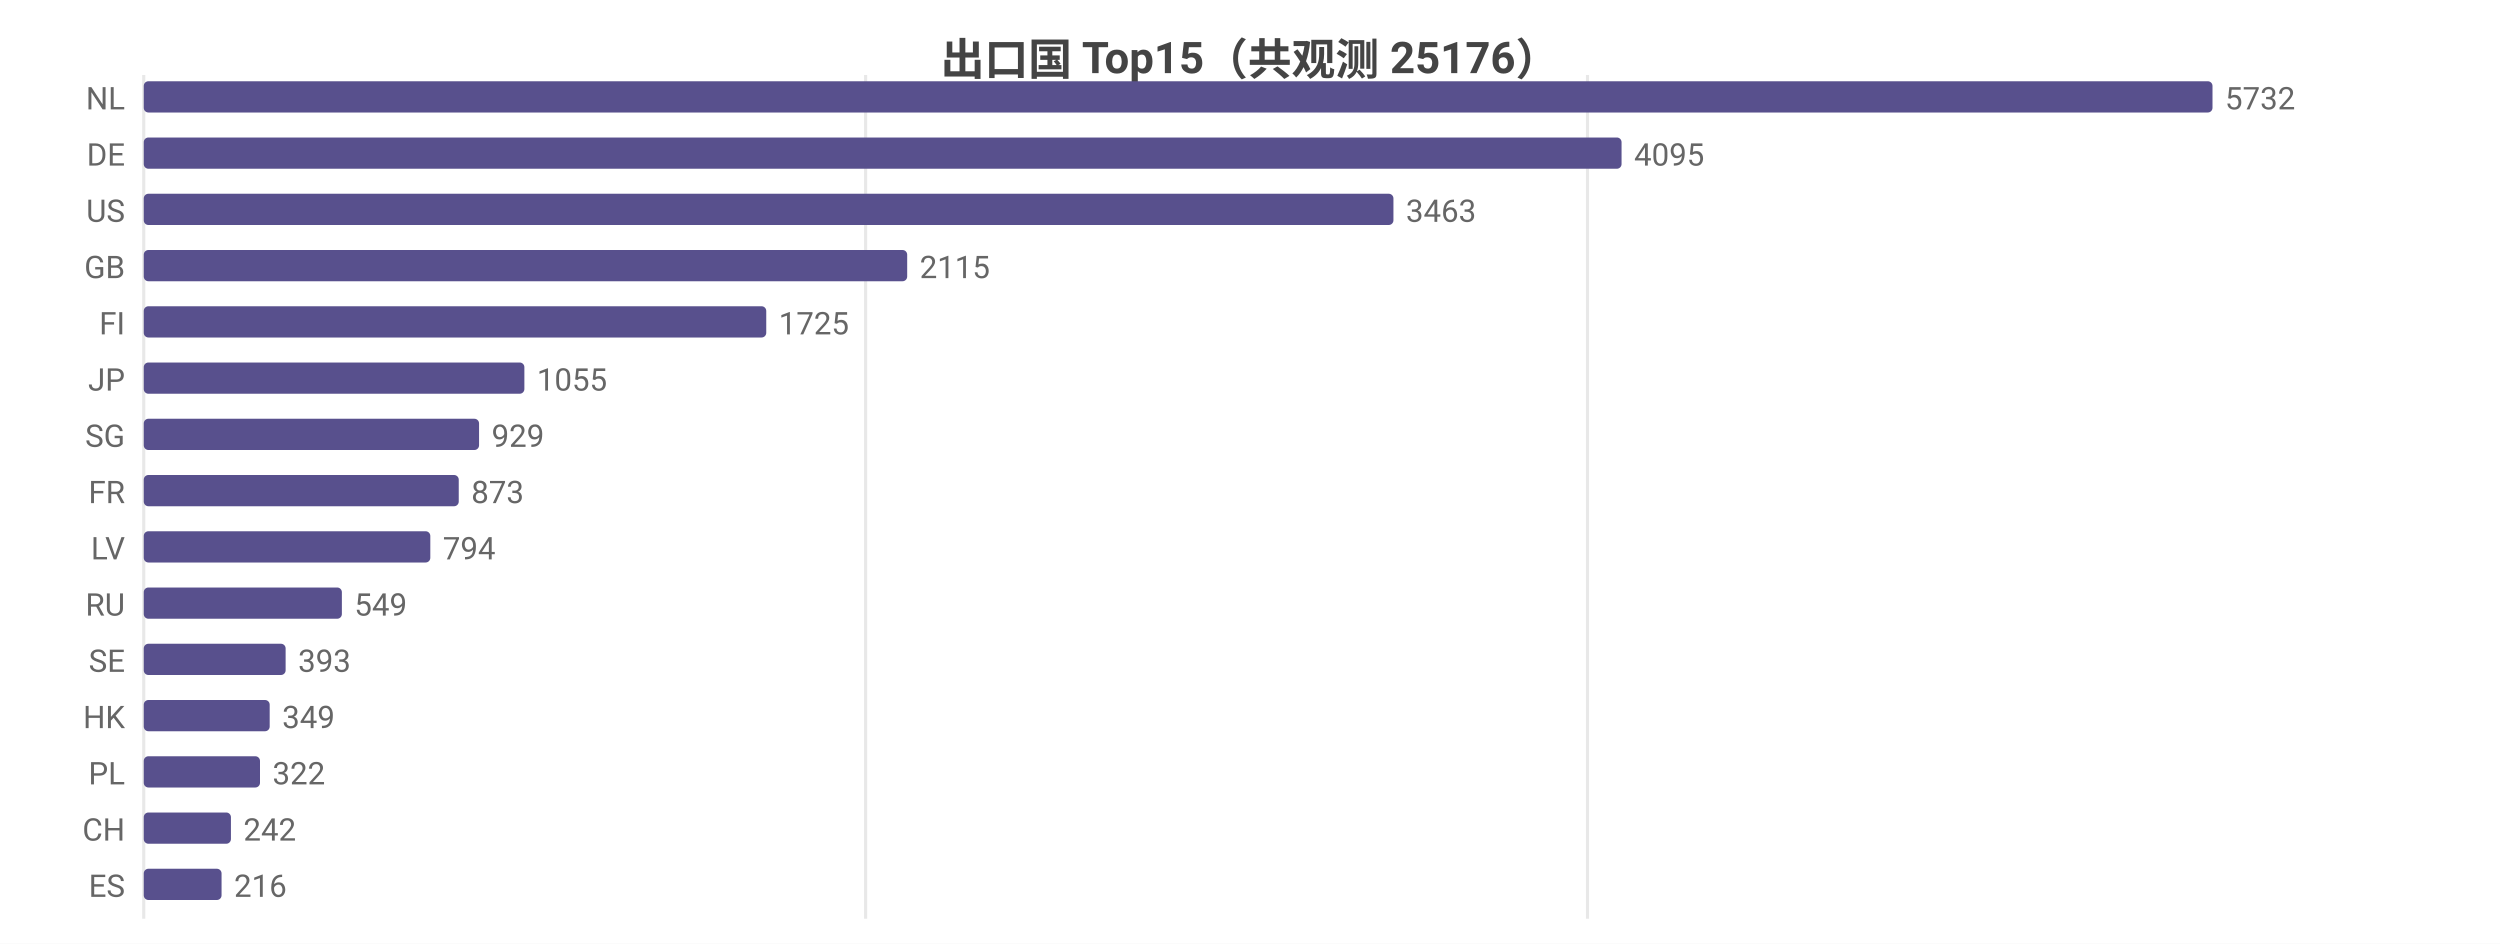
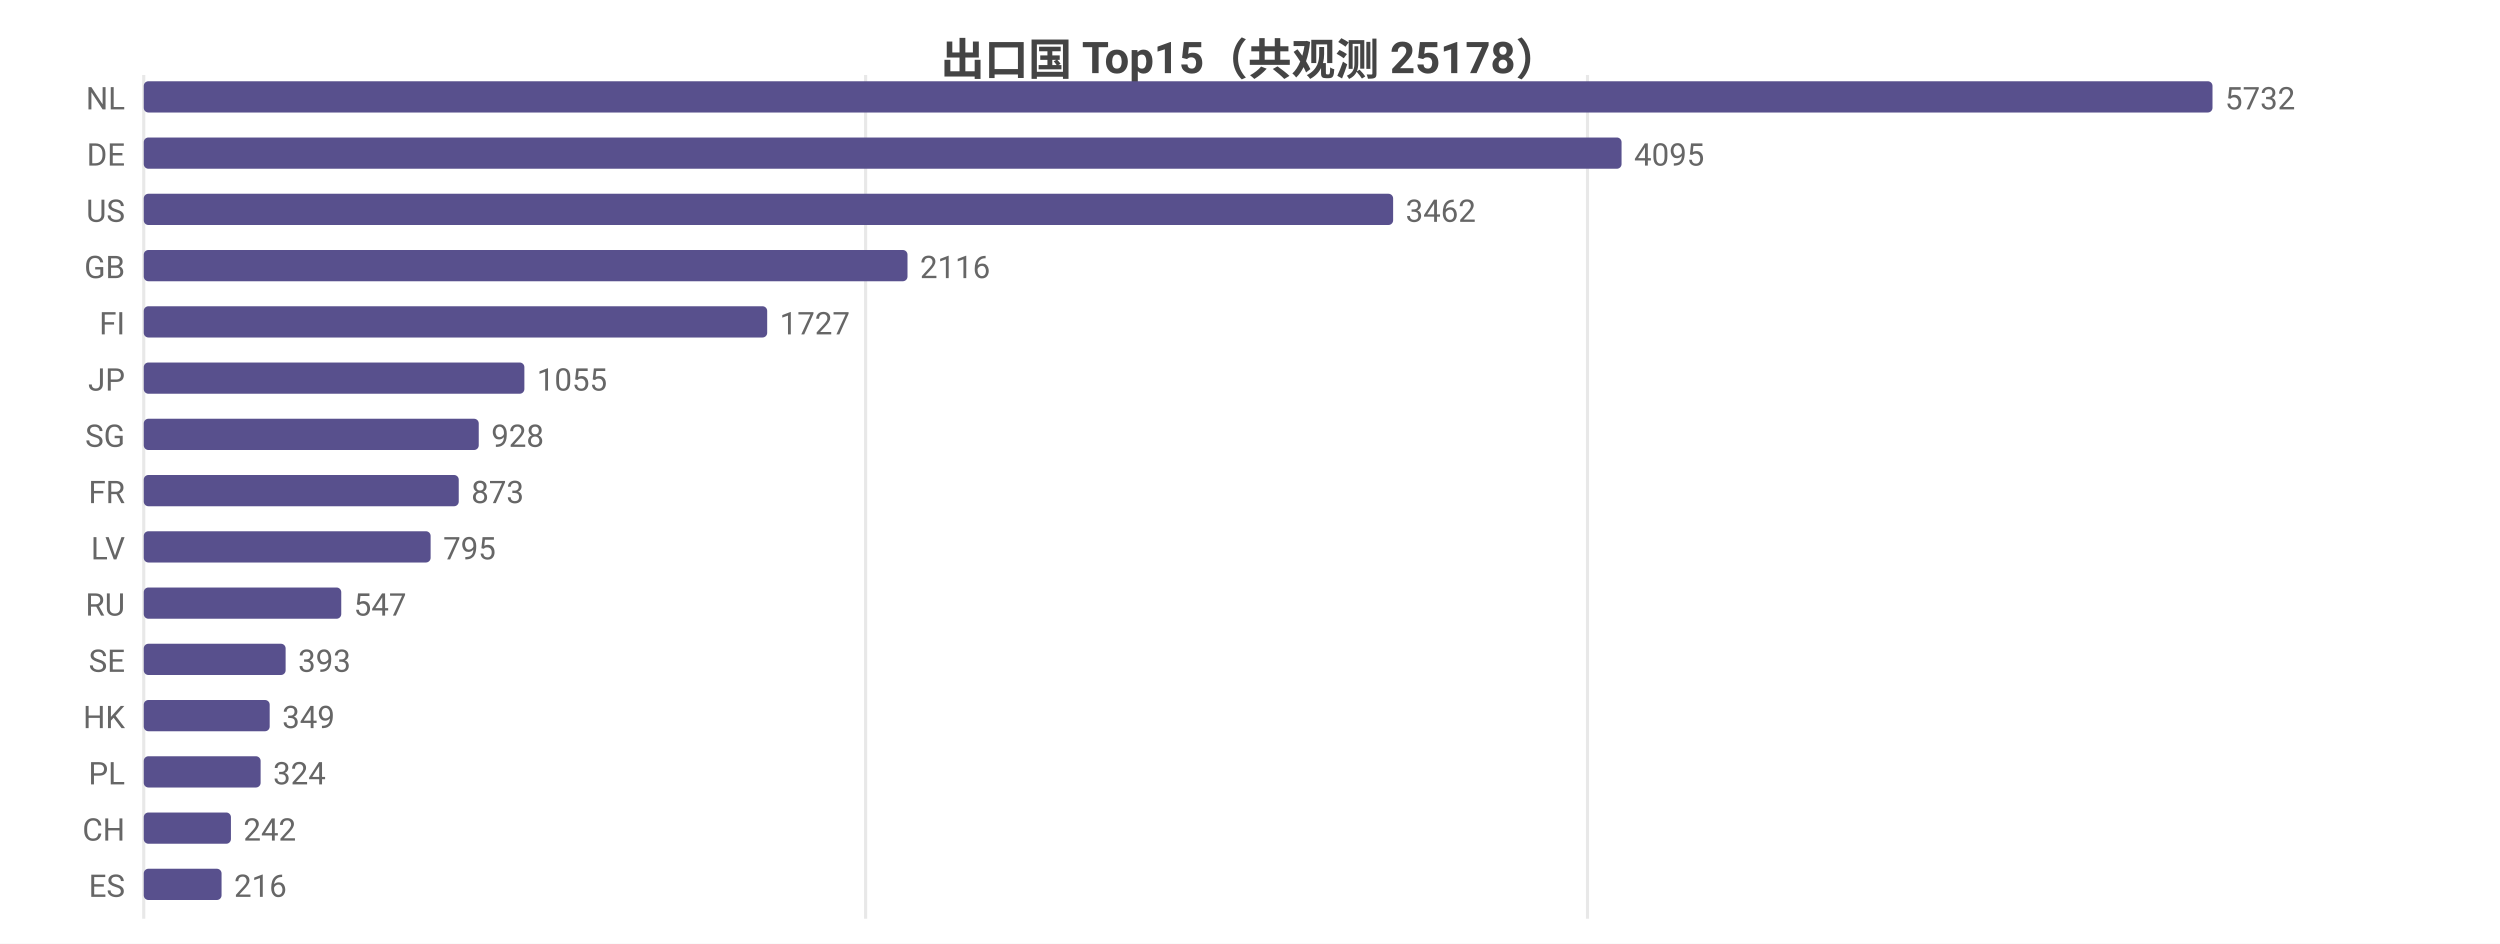
<svg xmlns="http://www.w3.org/2000/svg" width="800" height="302" viewBox="0 0 800 302">
  <rect width="800" height="302" fill="#ffffff" />
  <style>text{font-family:system-ui,-apple-system,'Segoe UI',Roboto,'PingFang SC','Microsoft YaHei','Noto Sans CJK SC',sans-serif}.g{stroke:#e8e8e8;stroke-width:1}.a{stroke:#999;stroke-width:1}.t{font-size:10px;fill:#666}.m{font-size:10px;text-anchor:middle;fill:#666}.e{font-size:10px;text-anchor:end;fill:#666}.l{font-size:11px;fill:#333}.tt{font-size:14px;font-weight:600;text-anchor:middle;fill:#444}.em{font-size:13px;text-anchor:middle;fill:#999}</style>
-   <text class="tt" x="400.0" y="24">出口国 Top15（共观测 25176）</text>
+   <text class="tt" x="400.0" y="24">出口国 Top15（共观测 25178）</text>
  <line class="g" x1="46" y1="24" x2="46" y2="294" />
  <line class="g" x1="277.0" y1="24" x2="277.0" y2="294" />
  <line class="g" x1="508.0" y1="24" x2="508.0" y2="294" />
  <text class="e" x="40" y="35">NL</text>
  <rect x="46" y="26" width="662" height="10" fill="#58508d" rx="1.5" />
  <text class="t" x="712" y="35">5732</text>
  <text class="e" x="40" y="53">DE</text>
  <rect x="46" y="44" width="472.9" height="10" fill="#58508d" rx="1.5" />
  <text class="t" x="522.9" y="53">4095</text>
  <text class="e" x="40" y="71">US</text>
-   <rect x="46" y="62" width="399.9" height="10" fill="#58508d" rx="1.5" />
-   <text class="t" x="449.9" y="71">3463</text>
+   <rect x="46" y="62" width="399.8" height="10" fill="#58508d" rx="1.5" />
+   <text class="t" x="449.8" y="71">3462</text>
  <text class="e" x="40" y="89">GB</text>
-   <rect x="46" y="80" width="244.3" height="10" fill="#58508d" rx="1.5" />
-   <text class="t" x="294.3" y="89">2115</text>
+   <rect x="46" y="80" width="244.4" height="10" fill="#58508d" rx="1.5" />
+   <text class="t" x="294.4" y="89">2116</text>
  <text class="e" x="40" y="107">FI</text>
-   <rect x="46" y="98" width="199.2" height="10" fill="#58508d" rx="1.5" />
-   <text class="t" x="249.2" y="107">1725</text>
+   <rect x="46" y="98" width="199.5" height="10" fill="#58508d" rx="1.5" />
+   <text class="t" x="249.5" y="107">1727</text>
  <text class="e" x="40" y="125">JP</text>
  <rect x="46" y="116" width="121.8" height="10" fill="#58508d" rx="1.5" />
  <text class="t" x="171.8" y="125">1055</text>
  <text class="e" x="40" y="143">SG</text>
-   <rect x="46" y="134" width="107.3" height="10" fill="#58508d" rx="1.5" />
-   <text class="t" x="157.3" y="143">929</text>
+   <rect x="46" y="134" width="107.2" height="10" fill="#58508d" rx="1.5" />
+   <text class="t" x="157.2" y="143">928</text>
  <text class="e" x="40" y="161">FR</text>
  <rect x="46" y="152" width="100.8" height="10" fill="#58508d" rx="1.5" />
  <text class="t" x="150.8" y="161">873</text>
  <text class="e" x="40" y="179">LV</text>
-   <rect x="46" y="170" width="91.7" height="10" fill="#58508d" rx="1.5" />
-   <text class="t" x="141.7" y="179">794</text>
+   <rect x="46" y="170" width="91.8" height="10" fill="#58508d" rx="1.5" />
+   <text class="t" x="141.8" y="179">795</text>
  <text class="e" x="40" y="197">RU</text>
-   <rect x="46" y="188" width="63.4" height="10" fill="#58508d" rx="1.5" />
-   <text class="t" x="113.4" y="197">549</text>
+   <rect x="46" y="188" width="63.2" height="10" fill="#58508d" rx="1.5" />
+   <text class="t" x="113.2" y="197">547</text>
  <text class="e" x="40" y="215">SE</text>
  <rect x="46" y="206" width="45.4" height="10" fill="#58508d" rx="1.5" />
  <text class="t" x="95.4" y="215">393</text>
  <text class="e" x="40" y="233">HK</text>
  <rect x="46" y="224" width="40.3" height="10" fill="#58508d" rx="1.5" />
  <text class="t" x="90.3" y="233">349</text>
  <text class="e" x="40" y="251">PL</text>
-   <rect x="46" y="242" width="37.2" height="10" fill="#58508d" rx="1.5" />
-   <text class="t" x="87.2" y="251">322</text>
+   <rect x="46" y="242" width="37.4" height="10" fill="#58508d" rx="1.5" />
+   <text class="t" x="87.4" y="251">324</text>
  <text class="e" x="40" y="269">CH</text>
  <rect x="46" y="260" width="27.9" height="10" fill="#58508d" rx="1.5" />
  <text class="t" x="77.9" y="269">242</text>
  <text class="e" x="40" y="287">ES</text>
  <rect x="46" y="278" width="24.9" height="10" fill="#58508d" rx="1.5" />
  <text class="t" x="74.9" y="287">216</text>
</svg>
